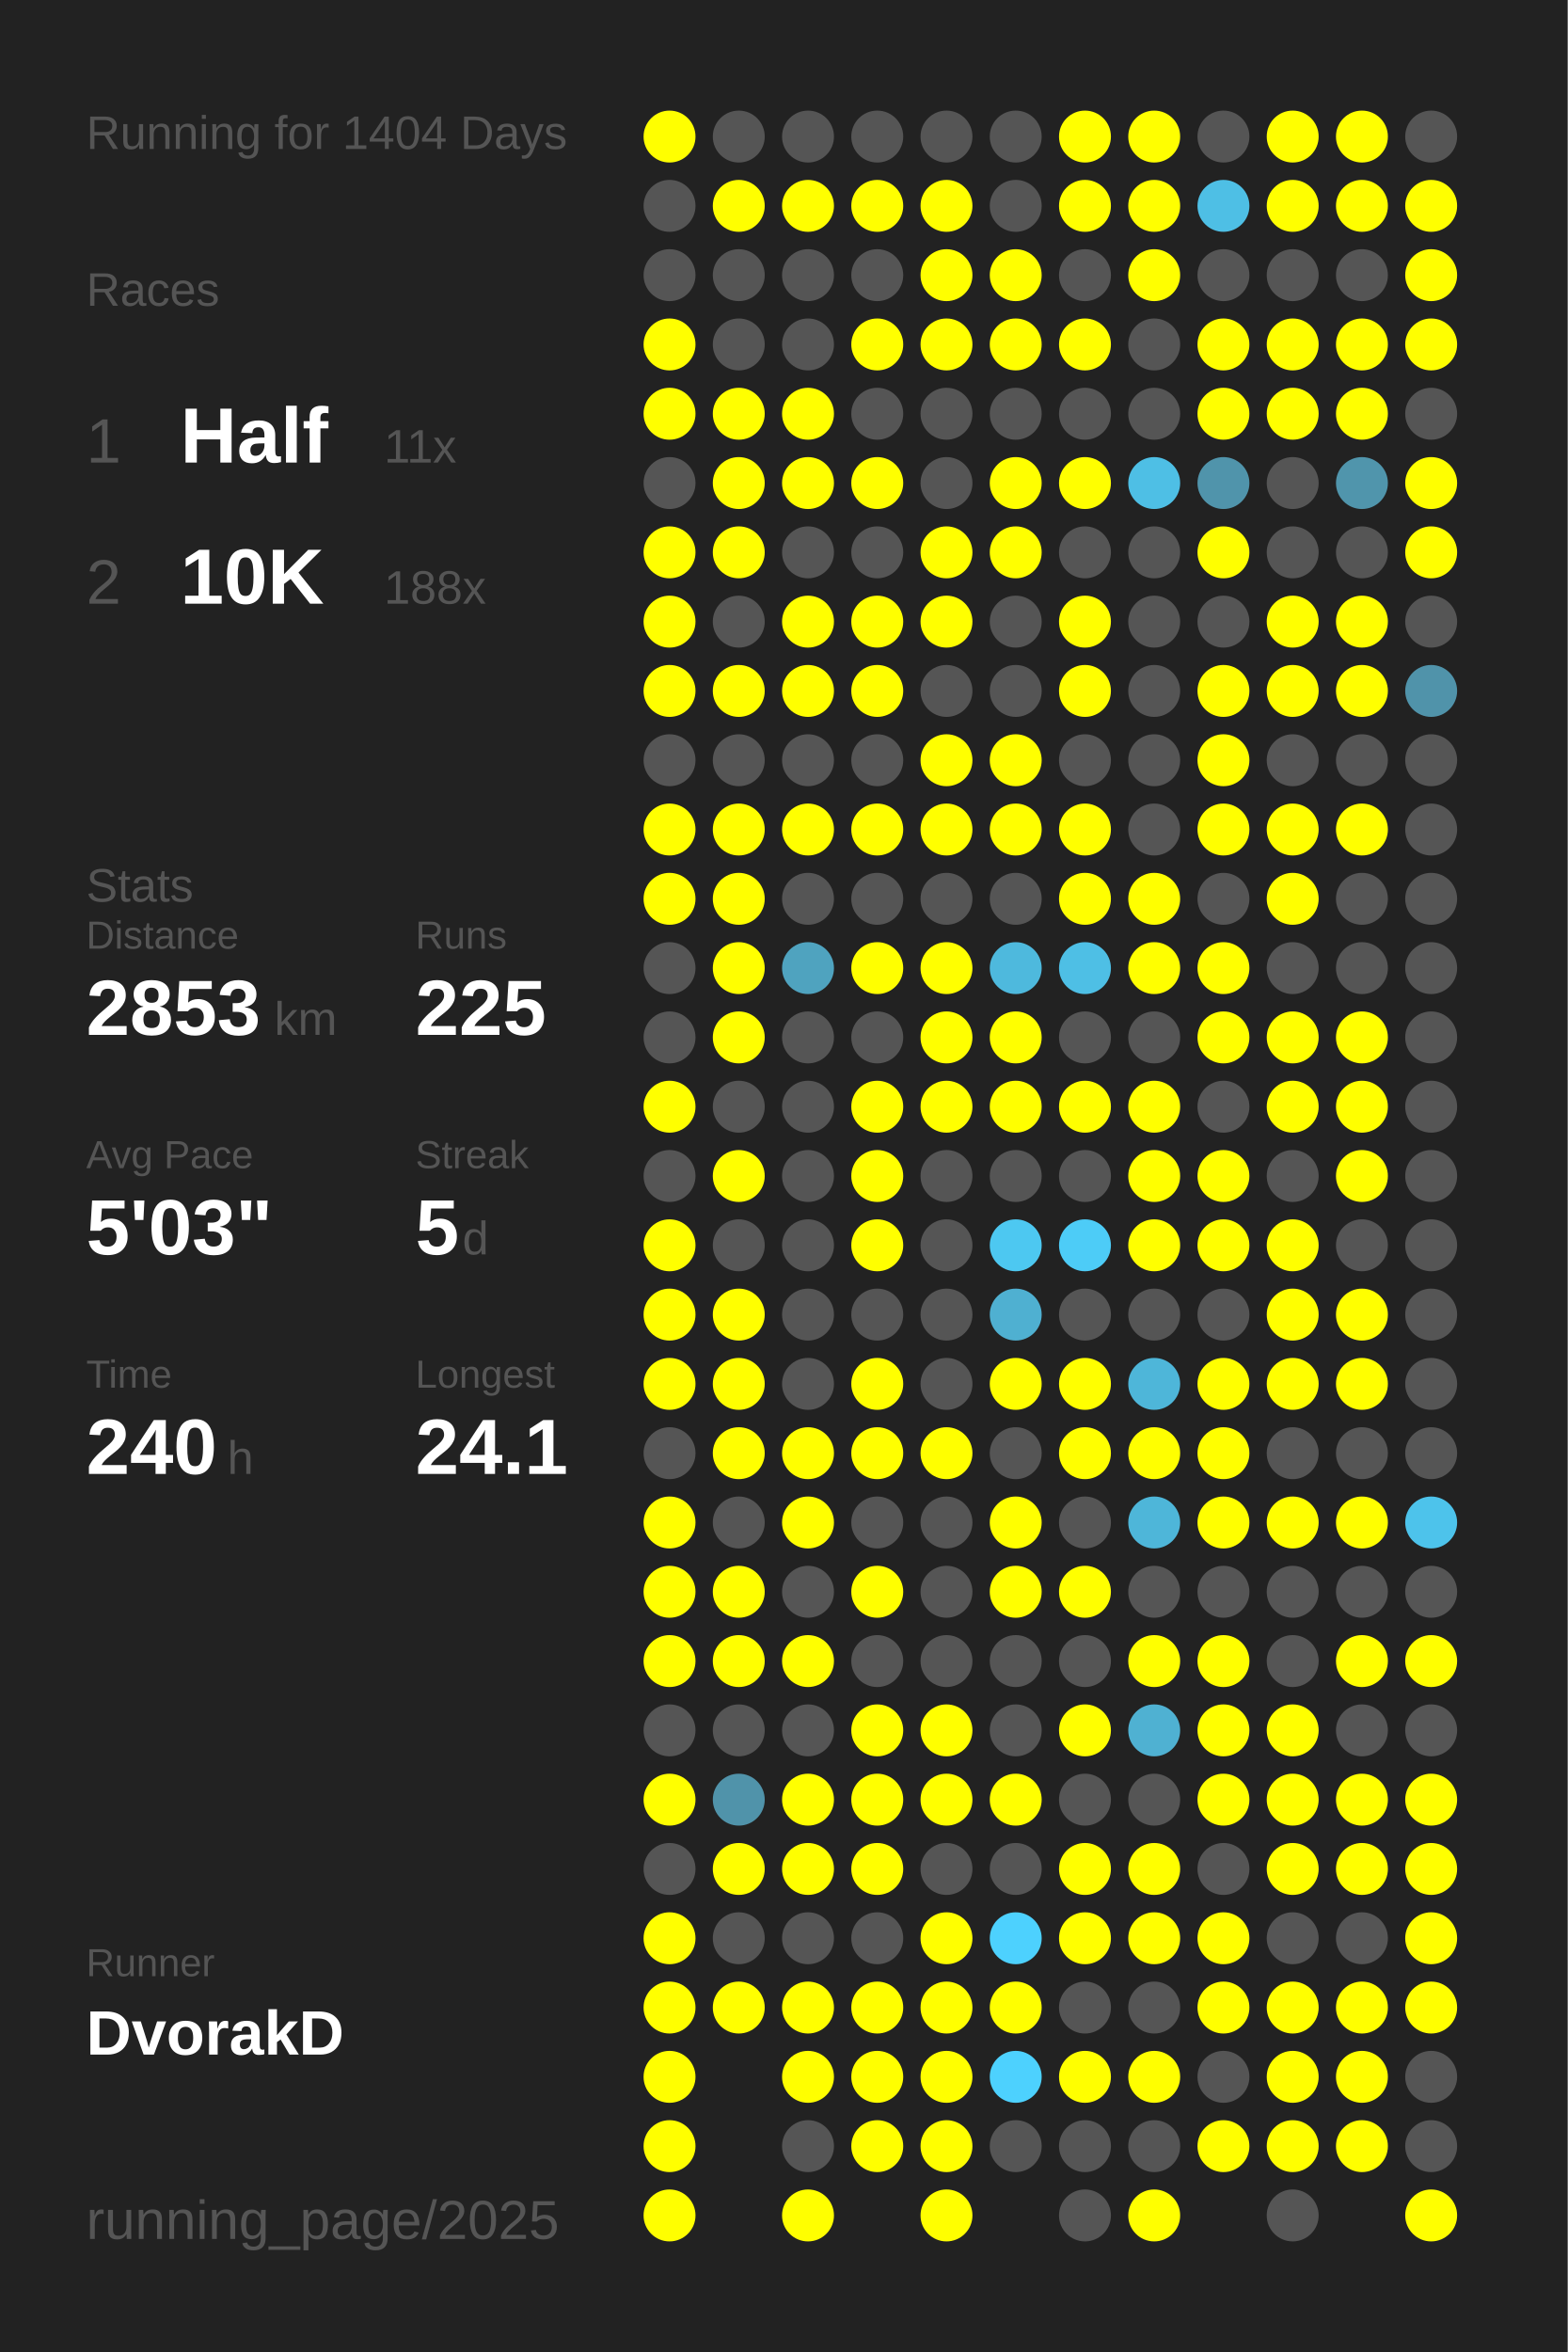
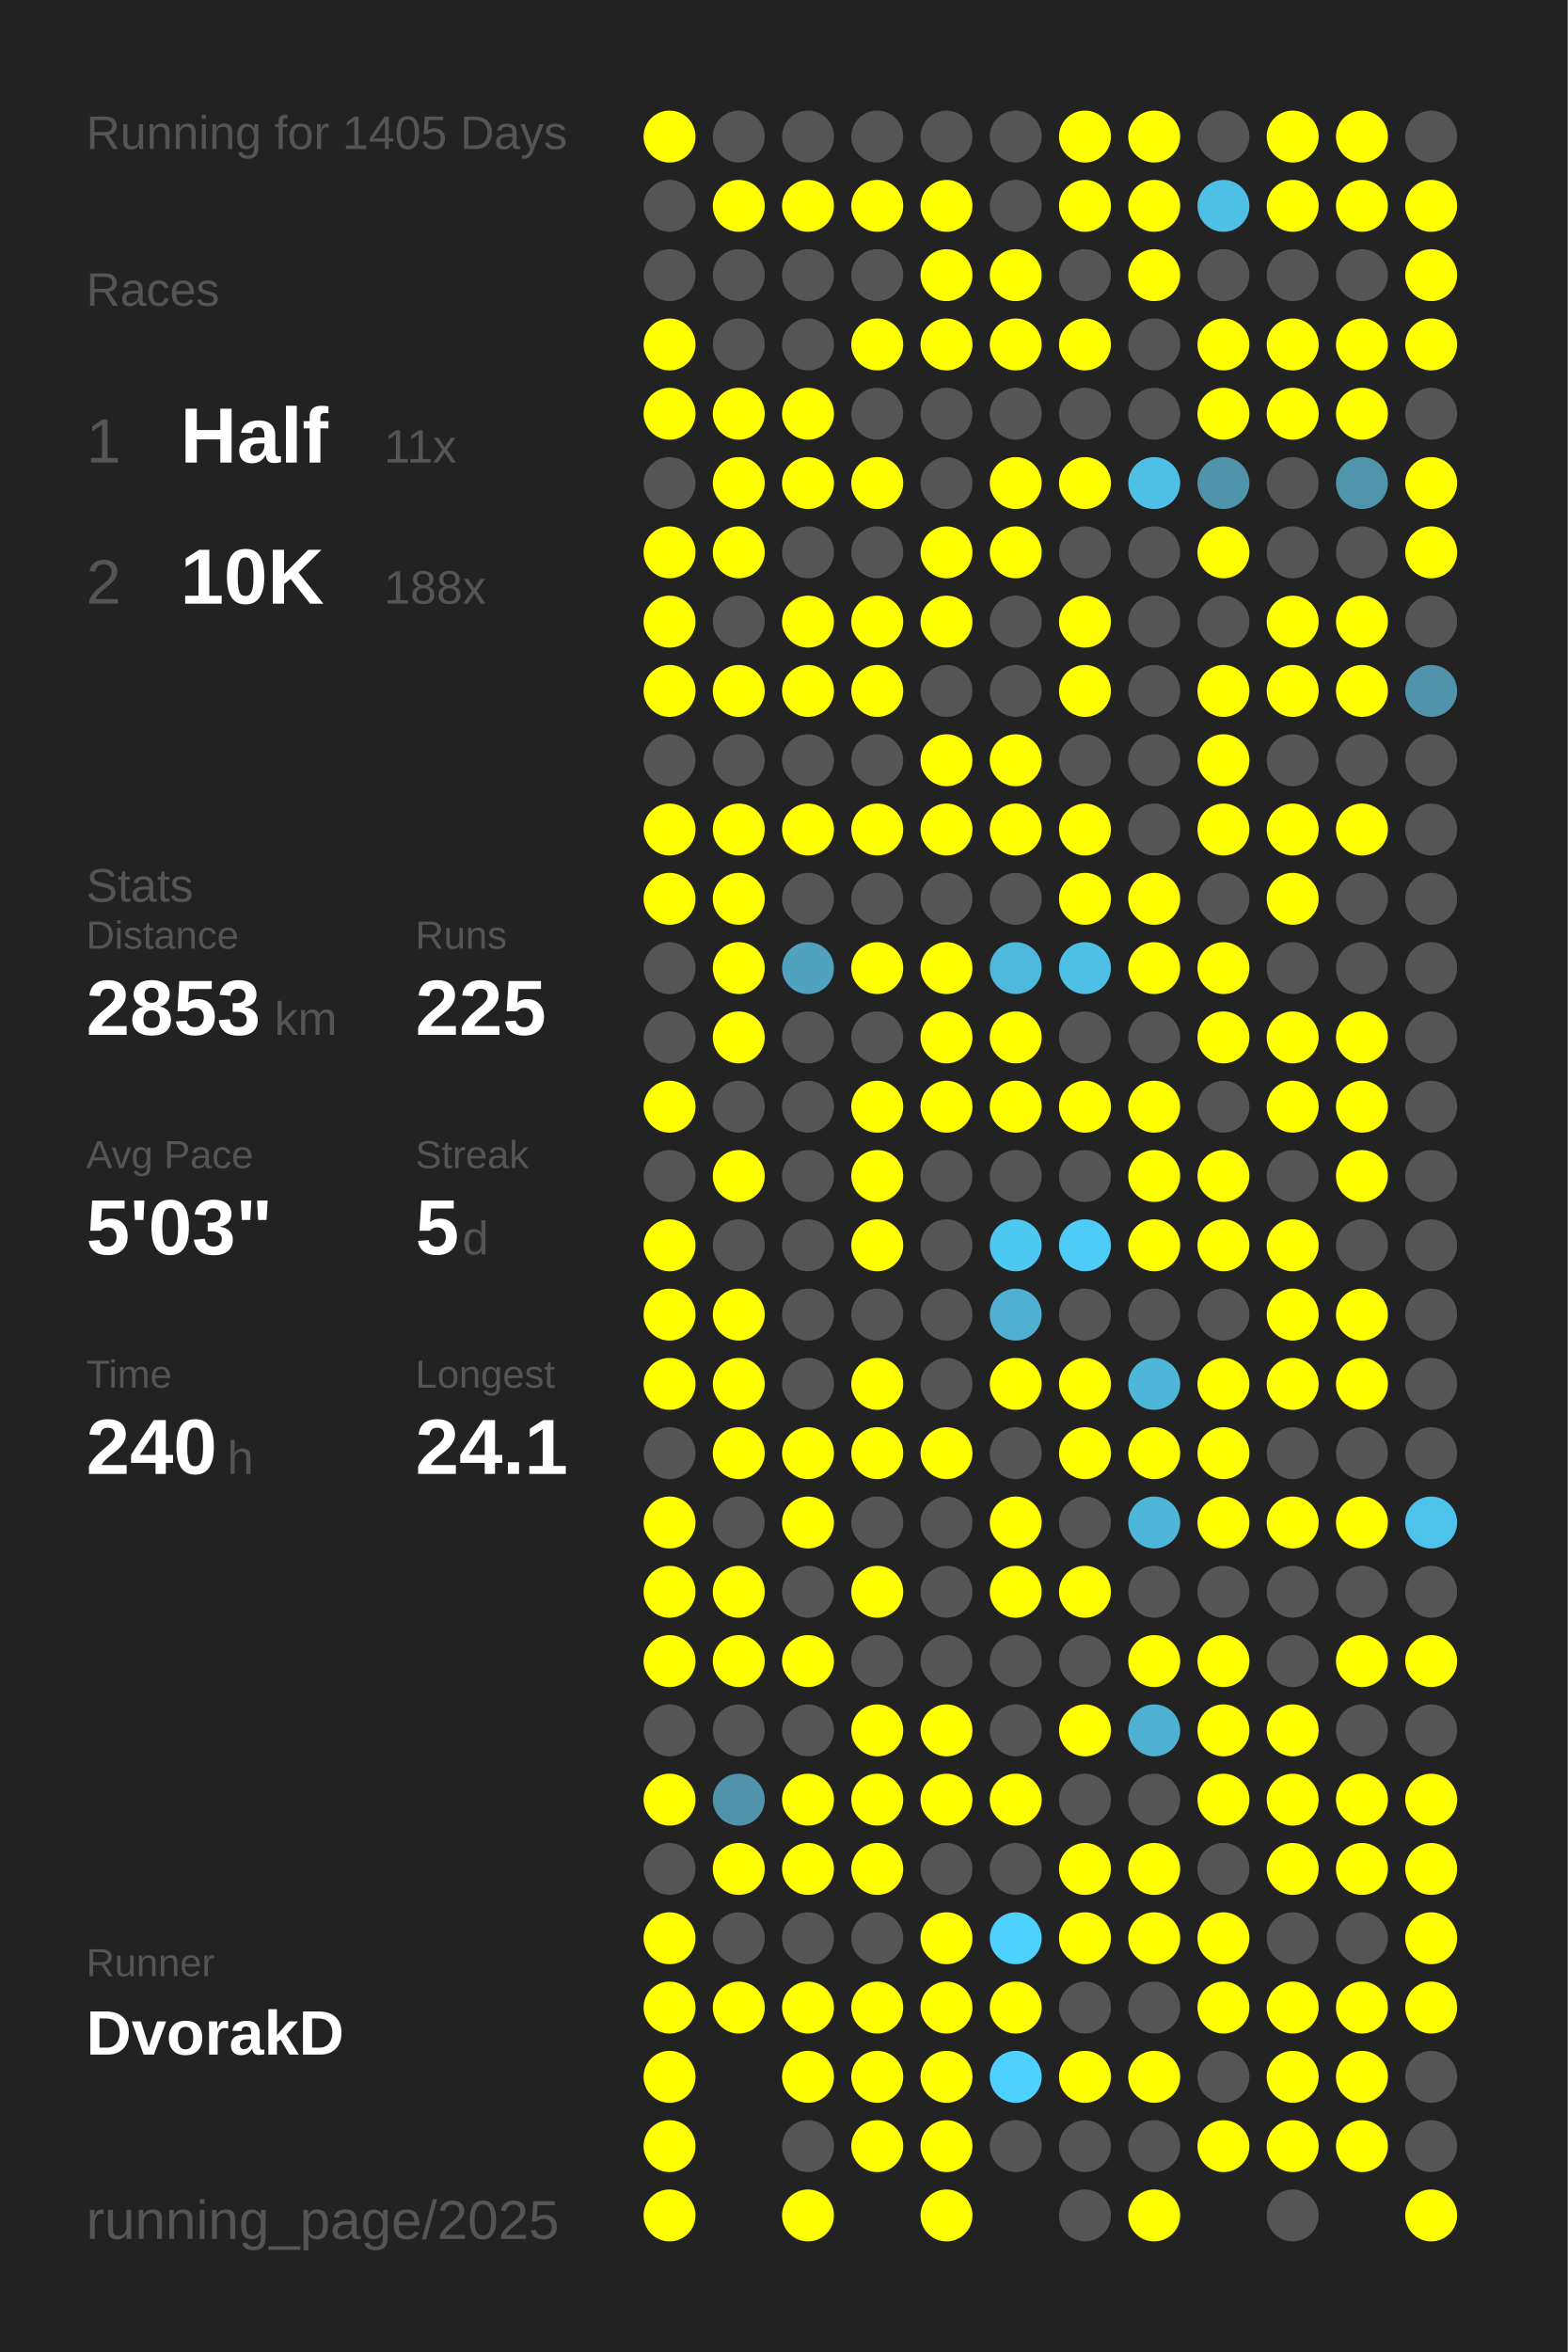
<svg xmlns="http://www.w3.org/2000/svg" baseProfile="full" height="300mm" version="1.1" viewBox="0,0,200,300" width="200mm">
  <defs />
  <rect fill="#222222" height="300" width="200" x="0" y="0" />
-   <text fill="#555555" style="font-size:6px; font-family:Arial;" x="11" y="19">Running for 1404 Days</text>
+   <text fill="#555555" style="font-size:6px; font-family:Arial;" x="11" y="19">Running for 1405 Days</text>
  <text fill="#555555" style="font-size:6px; font-family:Arial;" x="11" y="39">Races</text>
  <text fill="#555555" style="font-size:8px; font-family:Arial;" x="11" y="59">1</text>
  <text fill="#FFFFFF" style="font-size:10px; font-family:Arial; font-weight:bold;" x="23" y="59">Half</text>
  <text fill="#555555" style="font-size:6px; font-family:Arial;" x="49" y="59">11x</text>
  <text fill="#555555" style="font-size:8px; font-family:Arial;" x="11" y="77">2</text>
  <text fill="#FFFFFF" style="font-size:10px; font-family:Arial; font-weight:bold;" x="23" y="77">10K</text>
  <text fill="#555555" style="font-size:6px; font-family:Arial;" x="49" y="77">188x</text>
  <text fill="#555555" style="font-size:6px; font-family:Arial;" x="11" y="115">Stats</text>
  <text fill="#555555" style="font-size:5px; font-family:Arial;" x="11" y="121">Distance</text>
  <text fill="#FFFFFF" style="font-size:10px; font-family:Arial; font-weight:bold;" x="11" y="132">2853</text>
  <text fill="#555555" style="font-size:6px; font-family:Arial;" x="35" y="132">km</text>
  <text fill="#555555" style="font-size:5px; font-family:Arial;" x="53" y="121">Runs</text>
  <text fill="#FFFFFF" style="font-size:10px; font-family:Arial; font-weight:bold;" x="53" y="132">225</text>
  <text fill="#555555" style="font-size:5px; font-family:Arial;" x="11" y="149">Avg Pace</text>
  <text fill="#FFFFFF" style="font-size:10px; font-family:Arial; font-weight:bold;" x="11" y="160">5'03"</text>
  <text fill="#555555" style="font-size:5px; font-family:Arial;" x="53" y="149">Streak</text>
  <text fill="#FFFFFF" style="font-size:10px; font-family:Arial; font-weight:bold;" x="53" y="160">5</text>
  <text fill="#555555" style="font-size:6px; font-family:Arial;" x="59" y="160">d</text>
  <text fill="#555555" style="font-size:5px; font-family:Arial;" x="11" y="177">Time</text>
  <text fill="#FFFFFF" style="font-size:10px; font-family:Arial; font-weight:bold;" x="11" y="188">240</text>
  <text fill="#555555" style="font-size:6px; font-family:Arial;" x="29" y="188">h</text>
  <text fill="#555555" style="font-size:5px; font-family:Arial;" x="53" y="177">Longest</text>
  <text fill="#FFFFFF" style="font-size:10px; font-family:Arial; font-weight:bold;" x="53" y="188">24.1</text>
  <text fill="#555555" style="font-size:5px; font-family:Arial;" x="11" y="252.065">Runner</text>
  <text fill="#FFFFFF" style="font-size:8px; font-family:Arial; font-weight:bold;" x="11" y="262.065">DvorakD</text>
  <text fill="#555555" style="font-size:7px; font-family:Arial;" x="11" y="285.581">running_page/2025</text>
  <circle cx="85.417" cy="17.419" fill="#FFFF00" r="3.312" />
  <circle cx="85.417" cy="26.258" fill="#555555" r="3.312" />
  <circle cx="85.417" cy="35.097" fill="#555555" r="3.312" />
  <circle cx="85.417" cy="43.935" fill="#FFFF00" r="3.312" />
  <circle cx="85.417" cy="52.774" fill="#FFFF00" r="3.312" />
  <circle cx="85.417" cy="61.613" fill="#555555" r="3.312" />
  <circle cx="85.417" cy="70.452" fill="#FFFF00" r="3.312" />
  <circle cx="85.417" cy="79.29" fill="#FFFF00" r="3.312" />
  <circle cx="85.417" cy="88.129" fill="#FFFF00" r="3.312" />
  <circle cx="85.417" cy="96.968" fill="#555555" r="3.312" />
  <circle cx="85.417" cy="105.806" fill="#FFFF00" r="3.312" />
  <circle cx="85.417" cy="114.645" fill="#FFFF00" r="3.312" />
  <circle cx="85.417" cy="123.484" fill="#555555" r="3.312" />
  <circle cx="85.417" cy="132.323" fill="#555555" r="3.312" />
  <circle cx="85.417" cy="141.161" fill="#FFFF00" r="3.312" />
  <circle cx="85.417" cy="150" fill="#555555" r="3.312" />
  <circle cx="85.417" cy="158.839" fill="#FFFF00" r="3.312" />
  <circle cx="85.417" cy="167.677" fill="#FFFF00" r="3.312" />
  <circle cx="85.417" cy="176.516" fill="#FFFF00" r="3.312" />
  <circle cx="85.417" cy="185.355" fill="#555555" r="3.312" />
  <circle cx="85.417" cy="194.194" fill="#FFFF00" r="3.312" />
  <circle cx="85.417" cy="203.032" fill="#FFFF00" r="3.312" />
  <circle cx="85.417" cy="211.871" fill="#FFFF00" r="3.312" />
  <circle cx="85.417" cy="220.71" fill="#555555" r="3.312" />
  <circle cx="85.417" cy="229.548" fill="#FFFF00" r="3.312" />
  <circle cx="85.417" cy="238.387" fill="#555555" r="3.312" />
  <circle cx="85.417" cy="247.226" fill="#FFFF00" r="3.312" />
  <circle cx="85.417" cy="256.065" fill="#FFFF00" r="3.312" />
  <circle cx="85.417" cy="264.903" fill="#FFFF00" r="3.312" />
  <circle cx="85.417" cy="273.742" fill="#FFFF00" r="3.312" />
  <circle cx="85.417" cy="282.581" fill="#FFFF00" r="3.312" />
  <circle cx="94.25" cy="17.419" fill="#555555" r="3.312" />
  <circle cx="94.25" cy="26.258" fill="#FFFF00" r="3.312" />
  <circle cx="94.25" cy="35.097" fill="#555555" r="3.312" />
  <circle cx="94.25" cy="43.935" fill="#555555" r="3.312" />
  <circle cx="94.25" cy="52.774" fill="#FFFF00" r="3.312" />
  <circle cx="94.25" cy="61.613" fill="#FFFF00" r="3.312" />
  <circle cx="94.25" cy="70.452" fill="#FFFF00" r="3.312" />
  <circle cx="94.25" cy="79.29" fill="#555555" r="3.312" />
  <circle cx="94.25" cy="88.129" fill="#FFFF00" r="3.312" />
  <circle cx="94.25" cy="96.968" fill="#555555" r="3.312" />
  <circle cx="94.25" cy="105.806" fill="#FFFF00" r="3.312" />
  <circle cx="94.25" cy="114.645" fill="#FFFF00" r="3.312" />
  <circle cx="94.25" cy="123.484" fill="#FFFF00" r="3.312" />
  <circle cx="94.25" cy="132.323" fill="#FFFF00" r="3.312" />
  <circle cx="94.25" cy="141.161" fill="#555555" r="3.312" />
  <circle cx="94.25" cy="150" fill="#FFFF00" r="3.312" />
  <circle cx="94.25" cy="158.839" fill="#555555" r="3.312" />
  <circle cx="94.25" cy="167.677" fill="#FFFF00" r="3.312" />
  <circle cx="94.25" cy="176.516" fill="#FFFF00" r="3.312" />
  <circle cx="94.25" cy="185.355" fill="#FFFF00" r="3.312" />
  <circle cx="94.25" cy="194.194" fill="#555555" r="3.312" />
  <circle cx="94.25" cy="203.032" fill="#FFFF00" r="3.312" />
  <circle cx="94.25" cy="211.871" fill="#FFFF00" r="3.312" />
  <circle cx="94.25" cy="220.71" fill="#555555" r="3.312" />
  <circle cx="94.25" cy="229.548" fill="#5093aa" r="3.312" />
  <circle cx="94.25" cy="238.387" fill="#FFFF00" r="3.312" />
  <circle cx="94.25" cy="247.226" fill="#555555" r="3.312" />
  <circle cx="94.25" cy="256.065" fill="#FFFF00" r="3.312" />
  <circle cx="103.083" cy="17.419" fill="#555555" r="3.312" />
  <circle cx="103.083" cy="26.258" fill="#FFFF00" r="3.312" />
  <circle cx="103.083" cy="35.097" fill="#555555" r="3.312" />
  <circle cx="103.083" cy="43.935" fill="#555555" r="3.312" />
  <circle cx="103.083" cy="52.774" fill="#FFFF00" r="3.312" />
  <circle cx="103.083" cy="61.613" fill="#FFFF00" r="3.312" />
  <circle cx="103.083" cy="70.452" fill="#555555" r="3.312" />
  <circle cx="103.083" cy="79.29" fill="#FFFF00" r="3.312" />
  <circle cx="103.083" cy="88.129" fill="#FFFF00" r="3.312" />
  <circle cx="103.083" cy="96.968" fill="#555555" r="3.312" />
  <circle cx="103.083" cy="105.806" fill="#FFFF00" r="3.312" />
  <circle cx="103.083" cy="114.645" fill="#555555" r="3.312" />
  <circle cx="103.083" cy="123.484" fill="#4fa3bf" r="3.312" />
  <circle cx="103.083" cy="132.323" fill="#555555" r="3.312" />
  <circle cx="103.083" cy="141.161" fill="#555555" r="3.312" />
  <circle cx="103.083" cy="150" fill="#555555" r="3.312" />
  <circle cx="103.083" cy="158.839" fill="#555555" r="3.312" />
  <circle cx="103.083" cy="167.677" fill="#555555" r="3.312" />
  <circle cx="103.083" cy="176.516" fill="#555555" r="3.312" />
  <circle cx="103.083" cy="185.355" fill="#FFFF00" r="3.312" />
  <circle cx="103.083" cy="194.194" fill="#FFFF00" r="3.312" />
  <circle cx="103.083" cy="203.032" fill="#555555" r="3.312" />
  <circle cx="103.083" cy="211.871" fill="#FFFF00" r="3.312" />
  <circle cx="103.083" cy="220.71" fill="#555555" r="3.312" />
  <circle cx="103.083" cy="229.548" fill="#FFFF00" r="3.312" />
  <circle cx="103.083" cy="238.387" fill="#FFFF00" r="3.312" />
  <circle cx="103.083" cy="247.226" fill="#555555" r="3.312" />
  <circle cx="103.083" cy="256.065" fill="#FFFF00" r="3.312" />
  <circle cx="103.083" cy="264.903" fill="#FFFF00" r="3.312" />
  <circle cx="103.083" cy="273.742" fill="#555555" r="3.312" />
  <circle cx="103.083" cy="282.581" fill="#FFFF00" r="3.312" />
  <circle cx="111.917" cy="17.419" fill="#555555" r="3.312" />
  <circle cx="111.917" cy="26.258" fill="#FFFF00" r="3.312" />
  <circle cx="111.917" cy="35.097" fill="#555555" r="3.312" />
  <circle cx="111.917" cy="43.935" fill="#FFFF00" r="3.312" />
  <circle cx="111.917" cy="52.774" fill="#555555" r="3.312" />
  <circle cx="111.917" cy="61.613" fill="#FFFF00" r="3.312" />
  <circle cx="111.917" cy="70.452" fill="#555555" r="3.312" />
  <circle cx="111.917" cy="79.29" fill="#FFFF00" r="3.312" />
  <circle cx="111.917" cy="88.129" fill="#FFFF00" r="3.312" />
  <circle cx="111.917" cy="96.968" fill="#555555" r="3.312" />
  <circle cx="111.917" cy="105.806" fill="#FFFF00" r="3.312" />
  <circle cx="111.917" cy="114.645" fill="#555555" r="3.312" />
  <circle cx="111.917" cy="123.484" fill="#FFFF00" r="3.312" />
  <circle cx="111.917" cy="132.323" fill="#555555" r="3.312" />
  <circle cx="111.917" cy="141.161" fill="#FFFF00" r="3.312" />
  <circle cx="111.917" cy="150" fill="#FFFF00" r="3.312" />
  <circle cx="111.917" cy="158.839" fill="#FFFF00" r="3.312" />
  <circle cx="111.917" cy="167.677" fill="#555555" r="3.312" />
  <circle cx="111.917" cy="176.516" fill="#FFFF00" r="3.312" />
  <circle cx="111.917" cy="185.355" fill="#FFFF00" r="3.312" />
  <circle cx="111.917" cy="194.194" fill="#555555" r="3.312" />
  <circle cx="111.917" cy="203.032" fill="#FFFF00" r="3.312" />
  <circle cx="111.917" cy="211.871" fill="#555555" r="3.312" />
  <circle cx="111.917" cy="220.71" fill="#FFFF00" r="3.312" />
  <circle cx="111.917" cy="229.548" fill="#FFFF00" r="3.312" />
  <circle cx="111.917" cy="238.387" fill="#FFFF00" r="3.312" />
  <circle cx="111.917" cy="247.226" fill="#555555" r="3.312" />
  <circle cx="111.917" cy="256.065" fill="#FFFF00" r="3.312" />
  <circle cx="111.917" cy="264.903" fill="#FFFF00" r="3.312" />
  <circle cx="111.917" cy="273.742" fill="#FFFF00" r="3.312" />
  <circle cx="120.75" cy="17.419" fill="#555555" r="3.312" />
  <circle cx="120.75" cy="26.258" fill="#FFFF00" r="3.312" />
  <circle cx="120.75" cy="35.097" fill="#FFFF00" r="3.312" />
  <circle cx="120.75" cy="43.935" fill="#FFFF00" r="3.312" />
  <circle cx="120.75" cy="52.774" fill="#555555" r="3.312" />
  <circle cx="120.75" cy="61.613" fill="#555555" r="3.312" />
  <circle cx="120.75" cy="70.452" fill="#FFFF00" r="3.312" />
  <circle cx="120.75" cy="79.29" fill="#FFFF00" r="3.312" />
  <circle cx="120.75" cy="88.129" fill="#555555" r="3.312" />
  <circle cx="120.75" cy="96.968" fill="#FFFF00" r="3.312" />
  <circle cx="120.75" cy="105.806" fill="#FFFF00" r="3.312" />
  <circle cx="120.75" cy="114.645" fill="#555555" r="3.312" />
  <circle cx="120.75" cy="123.484" fill="#FFFF00" r="3.312" />
  <circle cx="120.75" cy="132.323" fill="#FFFF00" r="3.312" />
  <circle cx="120.75" cy="141.161" fill="#FFFF00" r="3.312" />
  <circle cx="120.75" cy="150" fill="#555555" r="3.312" />
  <circle cx="120.75" cy="158.839" fill="#555555" r="3.312" />
  <circle cx="120.75" cy="167.677" fill="#555555" r="3.312" />
  <circle cx="120.75" cy="176.516" fill="#555555" r="3.312" />
  <circle cx="120.75" cy="185.355" fill="#FFFF00" r="3.312" />
  <circle cx="120.75" cy="194.194" fill="#555555" r="3.312" />
  <circle cx="120.75" cy="203.032" fill="#555555" r="3.312" />
  <circle cx="120.75" cy="211.871" fill="#555555" r="3.312" />
  <circle cx="120.75" cy="220.71" fill="#FFFF00" r="3.312" />
  <circle cx="120.75" cy="229.548" fill="#FFFF00" r="3.312" />
  <circle cx="120.75" cy="238.387" fill="#555555" r="3.312" />
  <circle cx="120.75" cy="247.226" fill="#FFFF00" r="3.312" />
  <circle cx="120.75" cy="256.065" fill="#FFFF00" r="3.312" />
  <circle cx="120.75" cy="264.903" fill="#FFFF00" r="3.312" />
  <circle cx="120.75" cy="273.742" fill="#FFFF00" r="3.312" />
  <circle cx="120.75" cy="282.581" fill="#FFFF00" r="3.312" />
  <circle cx="129.583" cy="17.419" fill="#555555" r="3.312" />
  <circle cx="129.583" cy="26.258" fill="#555555" r="3.312" />
  <circle cx="129.583" cy="35.097" fill="#FFFF00" r="3.312" />
  <circle cx="129.583" cy="43.935" fill="#FFFF00" r="3.312" />
  <circle cx="129.583" cy="52.774" fill="#555555" r="3.312" />
  <circle cx="129.583" cy="61.613" fill="#FFFF00" r="3.312" />
  <circle cx="129.583" cy="70.452" fill="#FFFF00" r="3.312" />
  <circle cx="129.583" cy="79.29" fill="#555555" r="3.312" />
  <circle cx="129.583" cy="88.129" fill="#555555" r="3.312" />
  <circle cx="129.583" cy="96.968" fill="#FFFF00" r="3.312" />
  <circle cx="129.583" cy="105.806" fill="#FFFF00" r="3.312" />
  <circle cx="129.583" cy="114.645" fill="#555555" r="3.312" />
  <circle cx="129.583" cy="123.484" fill="#4eb9dd" r="3.312" />
  <circle cx="129.583" cy="132.323" fill="#FFFF00" r="3.312" />
  <circle cx="129.583" cy="141.161" fill="#FFFF00" r="3.312" />
  <circle cx="129.583" cy="150" fill="#555555" r="3.312" />
  <circle cx="129.583" cy="158.839" fill="#4dc8f1" r="3.312" />
  <circle cx="129.583" cy="167.677" fill="#4fb0d1" r="3.312" />
  <circle cx="129.583" cy="176.516" fill="#FFFF00" r="3.312" />
  <circle cx="129.583" cy="185.355" fill="#555555" r="3.312" />
  <circle cx="129.583" cy="194.194" fill="#FFFF00" r="3.312" />
  <circle cx="129.583" cy="203.032" fill="#FFFF00" r="3.312" />
  <circle cx="129.583" cy="211.871" fill="#555555" r="3.312" />
  <circle cx="129.583" cy="220.71" fill="#555555" r="3.312" />
  <circle cx="129.583" cy="229.548" fill="#FFFF00" r="3.312" />
  <circle cx="129.583" cy="238.387" fill="#555555" r="3.312" />
  <circle cx="129.583" cy="247.226" fill="#4dd1fe" r="3.312" />
  <circle cx="129.583" cy="256.065" fill="#FFFF00" r="3.312" />
  <circle cx="129.583" cy="264.903" fill="#4dd1fe" r="3.312" />
  <circle cx="129.583" cy="273.742" fill="#555555" r="3.312" />
  <circle cx="138.417" cy="17.419" fill="#FFFF00" r="3.312" />
  <circle cx="138.417" cy="26.258" fill="#FFFF00" r="3.312" />
  <circle cx="138.417" cy="35.097" fill="#555555" r="3.312" />
  <circle cx="138.417" cy="43.935" fill="#FFFF00" r="3.312" />
  <circle cx="138.417" cy="52.774" fill="#555555" r="3.312" />
  <circle cx="138.417" cy="61.613" fill="#FFFF00" r="3.312" />
  <circle cx="138.417" cy="70.452" fill="#555555" r="3.312" />
  <circle cx="138.417" cy="79.29" fill="#FFFF00" r="3.312" />
  <circle cx="138.417" cy="88.129" fill="#FFFF00" r="3.312" />
  <circle cx="138.417" cy="96.968" fill="#555555" r="3.312" />
  <circle cx="138.417" cy="105.806" fill="#FFFF00" r="3.312" />
  <circle cx="138.417" cy="114.645" fill="#FFFF00" r="3.312" />
  <circle cx="138.417" cy="123.484" fill="#4ebfe5" r="3.312" />
  <circle cx="138.417" cy="132.323" fill="#555555" r="3.312" />
  <circle cx="138.417" cy="141.161" fill="#FFFF00" r="3.312" />
  <circle cx="138.417" cy="150" fill="#555555" r="3.312" />
  <circle cx="138.417" cy="158.839" fill="#4dccf7" r="3.312" />
  <circle cx="138.417" cy="167.677" fill="#555555" r="3.312" />
  <circle cx="138.417" cy="176.516" fill="#FFFF00" r="3.312" />
  <circle cx="138.417" cy="185.355" fill="#FFFF00" r="3.312" />
  <circle cx="138.417" cy="194.194" fill="#555555" r="3.312" />
  <circle cx="138.417" cy="203.032" fill="#FFFF00" r="3.312" />
  <circle cx="138.417" cy="211.871" fill="#555555" r="3.312" />
  <circle cx="138.417" cy="220.71" fill="#FFFF00" r="3.312" />
  <circle cx="138.417" cy="229.548" fill="#555555" r="3.312" />
  <circle cx="138.417" cy="238.387" fill="#FFFF00" r="3.312" />
  <circle cx="138.417" cy="247.226" fill="#FFFF00" r="3.312" />
  <circle cx="138.417" cy="256.065" fill="#555555" r="3.312" />
  <circle cx="138.417" cy="264.903" fill="#FFFF00" r="3.312" />
  <circle cx="138.417" cy="273.742" fill="#555555" r="3.312" />
  <circle cx="138.417" cy="282.581" fill="#555555" r="3.312" />
  <circle cx="147.25" cy="17.419" fill="#FFFF00" r="3.312" />
  <circle cx="147.25" cy="26.258" fill="#FFFF00" r="3.312" />
  <circle cx="147.25" cy="35.097" fill="#FFFF00" r="3.312" />
  <circle cx="147.25" cy="43.935" fill="#555555" r="3.312" />
  <circle cx="147.25" cy="52.774" fill="#555555" r="3.312" />
  <circle cx="147.25" cy="61.613" fill="#4ebfe5" r="3.312" />
  <circle cx="147.25" cy="70.452" fill="#555555" r="3.312" />
  <circle cx="147.25" cy="79.29" fill="#555555" r="3.312" />
  <circle cx="147.25" cy="88.129" fill="#555555" r="3.312" />
  <circle cx="147.25" cy="96.968" fill="#555555" r="3.312" />
  <circle cx="147.25" cy="105.806" fill="#555555" r="3.312" />
  <circle cx="147.25" cy="114.645" fill="#FFFF00" r="3.312" />
  <circle cx="147.25" cy="123.484" fill="#FFFF00" r="3.312" />
  <circle cx="147.25" cy="132.323" fill="#555555" r="3.312" />
  <circle cx="147.25" cy="141.161" fill="#FFFF00" r="3.312" />
  <circle cx="147.25" cy="150" fill="#FFFF00" r="3.312" />
  <circle cx="147.25" cy="158.839" fill="#FFFF00" r="3.312" />
  <circle cx="147.25" cy="167.677" fill="#555555" r="3.312" />
  <circle cx="147.25" cy="176.516" fill="#4eb6d9" r="3.312" />
  <circle cx="147.25" cy="185.355" fill="#FFFF00" r="3.312" />
  <circle cx="147.25" cy="194.194" fill="#4eb6d9" r="3.312" />
  <circle cx="147.25" cy="203.032" fill="#555555" r="3.312" />
  <circle cx="147.25" cy="211.871" fill="#FFFF00" r="3.312" />
  <circle cx="147.25" cy="220.71" fill="#4fb1d2" r="3.312" />
  <circle cx="147.25" cy="229.548" fill="#555555" r="3.312" />
  <circle cx="147.25" cy="238.387" fill="#FFFF00" r="3.312" />
  <circle cx="147.25" cy="247.226" fill="#FFFF00" r="3.312" />
  <circle cx="147.25" cy="256.065" fill="#555555" r="3.312" />
  <circle cx="147.25" cy="264.903" fill="#FFFF00" r="3.312" />
  <circle cx="147.25" cy="273.742" fill="#555555" r="3.312" />
  <circle cx="147.25" cy="282.581" fill="#FFFF00" r="3.312" />
  <circle cx="156.083" cy="17.419" fill="#555555" r="3.312" />
  <circle cx="156.083" cy="26.258" fill="#4ebfe5" r="3.312" />
  <circle cx="156.083" cy="35.097" fill="#555555" r="3.312" />
  <circle cx="156.083" cy="43.935" fill="#FFFF00" r="3.312" />
  <circle cx="156.083" cy="52.774" fill="#FFFF00" r="3.312" />
  <circle cx="156.083" cy="61.613" fill="#5094ab" r="3.312" />
  <circle cx="156.083" cy="70.452" fill="#FFFF00" r="3.312" />
  <circle cx="156.083" cy="79.29" fill="#555555" r="3.312" />
  <circle cx="156.083" cy="88.129" fill="#FFFF00" r="3.312" />
  <circle cx="156.083" cy="96.968" fill="#FFFF00" r="3.312" />
  <circle cx="156.083" cy="105.806" fill="#FFFF00" r="3.312" />
  <circle cx="156.083" cy="114.645" fill="#555555" r="3.312" />
  <circle cx="156.083" cy="123.484" fill="#FFFF00" r="3.312" />
  <circle cx="156.083" cy="132.323" fill="#FFFF00" r="3.312" />
  <circle cx="156.083" cy="141.161" fill="#555555" r="3.312" />
  <circle cx="156.083" cy="150" fill="#FFFF00" r="3.312" />
  <circle cx="156.083" cy="158.839" fill="#FFFF00" r="3.312" />
  <circle cx="156.083" cy="167.677" fill="#555555" r="3.312" />
  <circle cx="156.083" cy="176.516" fill="#FFFF00" r="3.312" />
  <circle cx="156.083" cy="185.355" fill="#FFFF00" r="3.312" />
  <circle cx="156.083" cy="194.194" fill="#FFFF00" r="3.312" />
  <circle cx="156.083" cy="203.032" fill="#555555" r="3.312" />
  <circle cx="156.083" cy="211.871" fill="#FFFF00" r="3.312" />
  <circle cx="156.083" cy="220.71" fill="#FFFF00" r="3.312" />
  <circle cx="156.083" cy="229.548" fill="#FFFF00" r="3.312" />
  <circle cx="156.083" cy="238.387" fill="#555555" r="3.312" />
  <circle cx="156.083" cy="247.226" fill="#FFFF00" r="3.312" />
  <circle cx="156.083" cy="256.065" fill="#FFFF00" r="3.312" />
  <circle cx="156.083" cy="264.903" fill="#555555" r="3.312" />
  <circle cx="156.083" cy="273.742" fill="#FFFF00" r="3.312" />
  <circle cx="164.917" cy="17.419" fill="#FFFF00" r="3.312" />
  <circle cx="164.917" cy="26.258" fill="#FFFF00" r="3.312" />
  <circle cx="164.917" cy="35.097" fill="#555555" r="3.312" />
  <circle cx="164.917" cy="43.935" fill="#FFFF00" r="3.312" />
  <circle cx="164.917" cy="52.774" fill="#FFFF00" r="3.312" />
  <circle cx="164.917" cy="61.613" fill="#555555" r="3.312" />
  <circle cx="164.917" cy="70.452" fill="#555555" r="3.312" />
  <circle cx="164.917" cy="79.29" fill="#FFFF00" r="3.312" />
  <circle cx="164.917" cy="88.129" fill="#FFFF00" r="3.312" />
  <circle cx="164.917" cy="96.968" fill="#555555" r="3.312" />
  <circle cx="164.917" cy="105.806" fill="#FFFF00" r="3.312" />
  <circle cx="164.917" cy="114.645" fill="#FFFF00" r="3.312" />
  <circle cx="164.917" cy="123.484" fill="#555555" r="3.312" />
  <circle cx="164.917" cy="132.323" fill="#FFFF00" r="3.312" />
  <circle cx="164.917" cy="141.161" fill="#FFFF00" r="3.312" />
  <circle cx="164.917" cy="150" fill="#555555" r="3.312" />
  <circle cx="164.917" cy="158.839" fill="#FFFF00" r="3.312" />
  <circle cx="164.917" cy="167.677" fill="#FFFF00" r="3.312" />
  <circle cx="164.917" cy="176.516" fill="#FFFF00" r="3.312" />
  <circle cx="164.917" cy="185.355" fill="#555555" r="3.312" />
  <circle cx="164.917" cy="194.194" fill="#FFFF00" r="3.312" />
  <circle cx="164.917" cy="203.032" fill="#555555" r="3.312" />
  <circle cx="164.917" cy="211.871" fill="#555555" r="3.312" />
  <circle cx="164.917" cy="220.71" fill="#FFFF00" r="3.312" />
  <circle cx="164.917" cy="229.548" fill="#FFFF00" r="3.312" />
  <circle cx="164.917" cy="238.387" fill="#FFFF00" r="3.312" />
  <circle cx="164.917" cy="247.226" fill="#555555" r="3.312" />
  <circle cx="164.917" cy="256.065" fill="#FFFF00" r="3.312" />
  <circle cx="164.917" cy="264.903" fill="#FFFF00" r="3.312" />
  <circle cx="164.917" cy="273.742" fill="#FFFF00" r="3.312" />
  <circle cx="164.917" cy="282.581" fill="#555555" r="3.312" />
  <circle cx="173.75" cy="17.419" fill="#FFFF00" r="3.312" />
  <circle cx="173.75" cy="26.258" fill="#FFFF00" r="3.312" />
  <circle cx="173.75" cy="35.097" fill="#555555" r="3.312" />
  <circle cx="173.75" cy="43.935" fill="#FFFF00" r="3.312" />
  <circle cx="173.75" cy="52.774" fill="#FFFF00" r="3.312" />
  <circle cx="173.75" cy="61.613" fill="#5095ac" r="3.312" />
  <circle cx="173.75" cy="70.452" fill="#555555" r="3.312" />
  <circle cx="173.75" cy="79.29" fill="#FFFF00" r="3.312" />
  <circle cx="173.75" cy="88.129" fill="#FFFF00" r="3.312" />
  <circle cx="173.75" cy="96.968" fill="#555555" r="3.312" />
  <circle cx="173.75" cy="105.806" fill="#FFFF00" r="3.312" />
  <circle cx="173.75" cy="114.645" fill="#555555" r="3.312" />
  <circle cx="173.75" cy="123.484" fill="#555555" r="3.312" />
  <circle cx="173.75" cy="132.323" fill="#FFFF00" r="3.312" />
  <circle cx="173.75" cy="141.161" fill="#FFFF00" r="3.312" />
  <circle cx="173.75" cy="150" fill="#FFFF00" r="3.312" />
  <circle cx="173.75" cy="158.839" fill="#555555" r="3.312" />
  <circle cx="173.75" cy="167.677" fill="#FFFF00" r="3.312" />
  <circle cx="173.75" cy="176.516" fill="#FFFF00" r="3.312" />
  <circle cx="173.75" cy="185.355" fill="#555555" r="3.312" />
  <circle cx="173.75" cy="194.194" fill="#FFFF00" r="3.312" />
  <circle cx="173.75" cy="203.032" fill="#555555" r="3.312" />
  <circle cx="173.75" cy="211.871" fill="#FFFF00" r="3.312" />
  <circle cx="173.75" cy="220.71" fill="#555555" r="3.312" />
  <circle cx="173.75" cy="229.548" fill="#FFFF00" r="3.312" />
  <circle cx="173.75" cy="238.387" fill="#FFFF00" r="3.312" />
  <circle cx="173.75" cy="247.226" fill="#555555" r="3.312" />
  <circle cx="173.75" cy="256.065" fill="#FFFF00" r="3.312" />
  <circle cx="173.75" cy="264.903" fill="#FFFF00" r="3.312" />
  <circle cx="173.75" cy="273.742" fill="#FFFF00" r="3.312" />
  <circle cx="182.583" cy="17.419" fill="#555555" r="3.312" />
  <circle cx="182.583" cy="26.258" fill="#FFFF00" r="3.312" />
  <circle cx="182.583" cy="35.097" fill="#FFFF00" r="3.312" />
  <circle cx="182.583" cy="43.935" fill="#FFFF00" r="3.312" />
  <circle cx="182.583" cy="52.774" fill="#555555" r="3.312" />
  <circle cx="182.583" cy="61.613" fill="#FFFF00" r="3.312" />
  <circle cx="182.583" cy="70.452" fill="#FFFF00" r="3.312" />
  <circle cx="182.583" cy="79.29" fill="#555555" r="3.312" />
  <circle cx="182.583" cy="88.129" fill="#5093aa" r="3.312" />
  <circle cx="182.583" cy="96.968" fill="#555555" r="3.312" />
  <circle cx="182.583" cy="105.806" fill="#555555" r="3.312" />
  <circle cx="182.583" cy="114.645" fill="#555555" r="3.312" />
  <circle cx="182.583" cy="123.484" fill="#555555" r="3.312" />
  <circle cx="182.583" cy="132.323" fill="#555555" r="3.312" />
  <circle cx="182.583" cy="141.161" fill="#555555" r="3.312" />
  <circle cx="182.583" cy="150" fill="#555555" r="3.312" />
  <circle cx="182.583" cy="158.839" fill="#555555" r="3.312" />
  <circle cx="182.583" cy="167.677" fill="#555555" r="3.312" />
  <circle cx="182.583" cy="176.516" fill="#555555" r="3.312" />
  <circle cx="182.583" cy="185.355" fill="#555555" r="3.312" />
  <circle cx="182.583" cy="194.194" fill="#4dc3eb" r="3.312" />
  <circle cx="182.583" cy="203.032" fill="#555555" r="3.312" />
  <circle cx="182.583" cy="211.871" fill="#FFFF00" r="3.312" />
  <circle cx="182.583" cy="220.71" fill="#555555" r="3.312" />
  <circle cx="182.583" cy="229.548" fill="#FFFF00" r="3.312" />
  <circle cx="182.583" cy="238.387" fill="#FFFF00" r="3.312" />
  <circle cx="182.583" cy="247.226" fill="#FFFF00" r="3.312" />
  <circle cx="182.583" cy="256.065" fill="#FFFF00" r="3.312" />
  <circle cx="182.583" cy="264.903" fill="#555555" r="3.312" />
  <circle cx="182.583" cy="273.742" fill="#555555" r="3.312" />
  <circle cx="182.583" cy="282.581" fill="#FFFF00" r="3.312" />
</svg>
